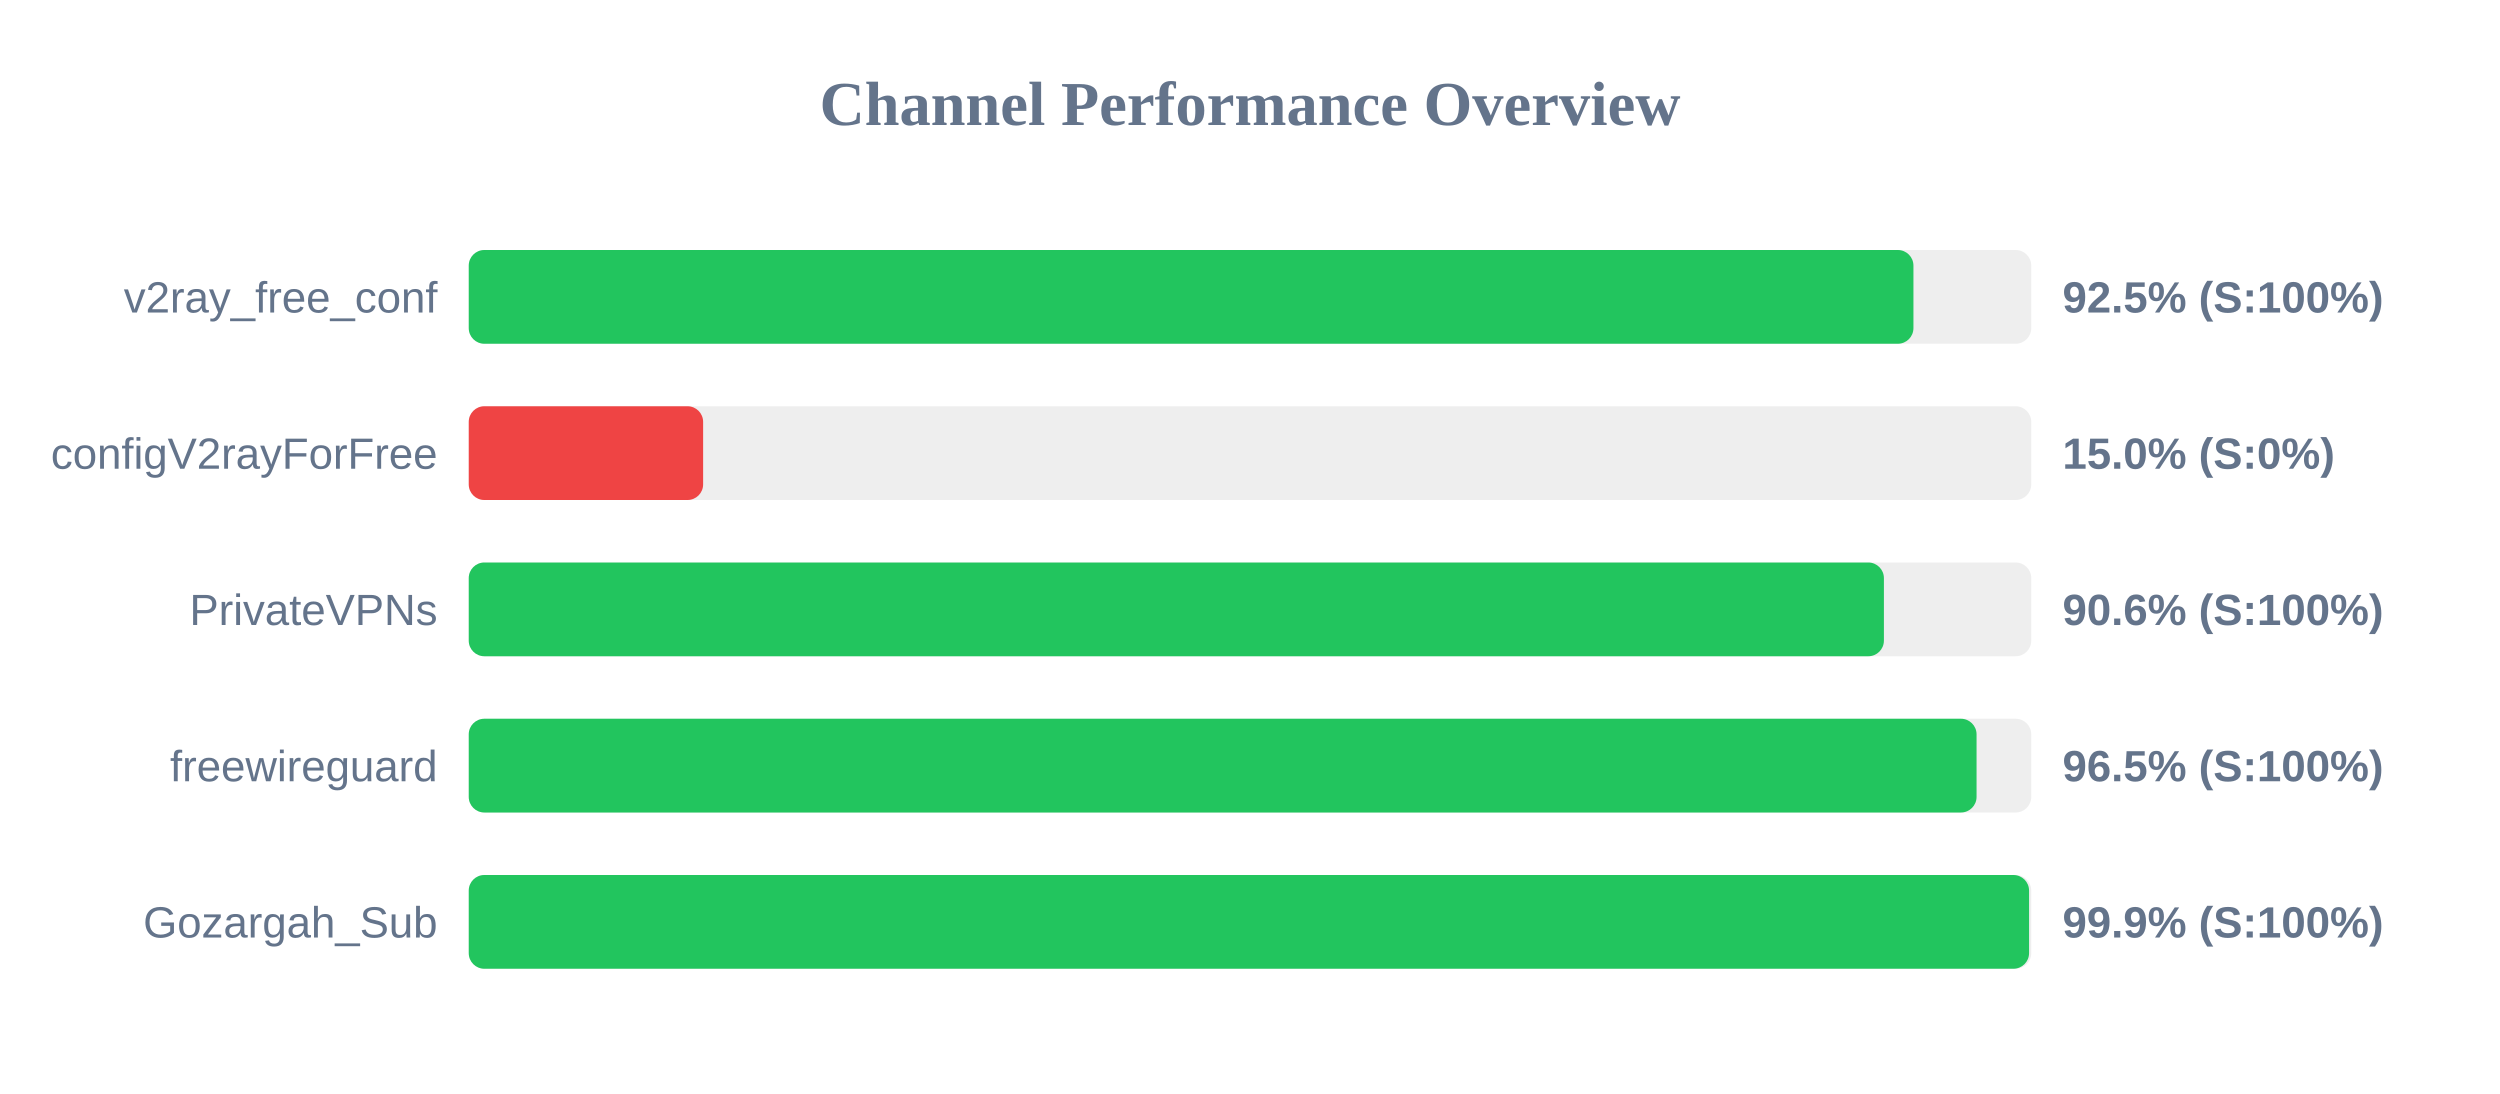
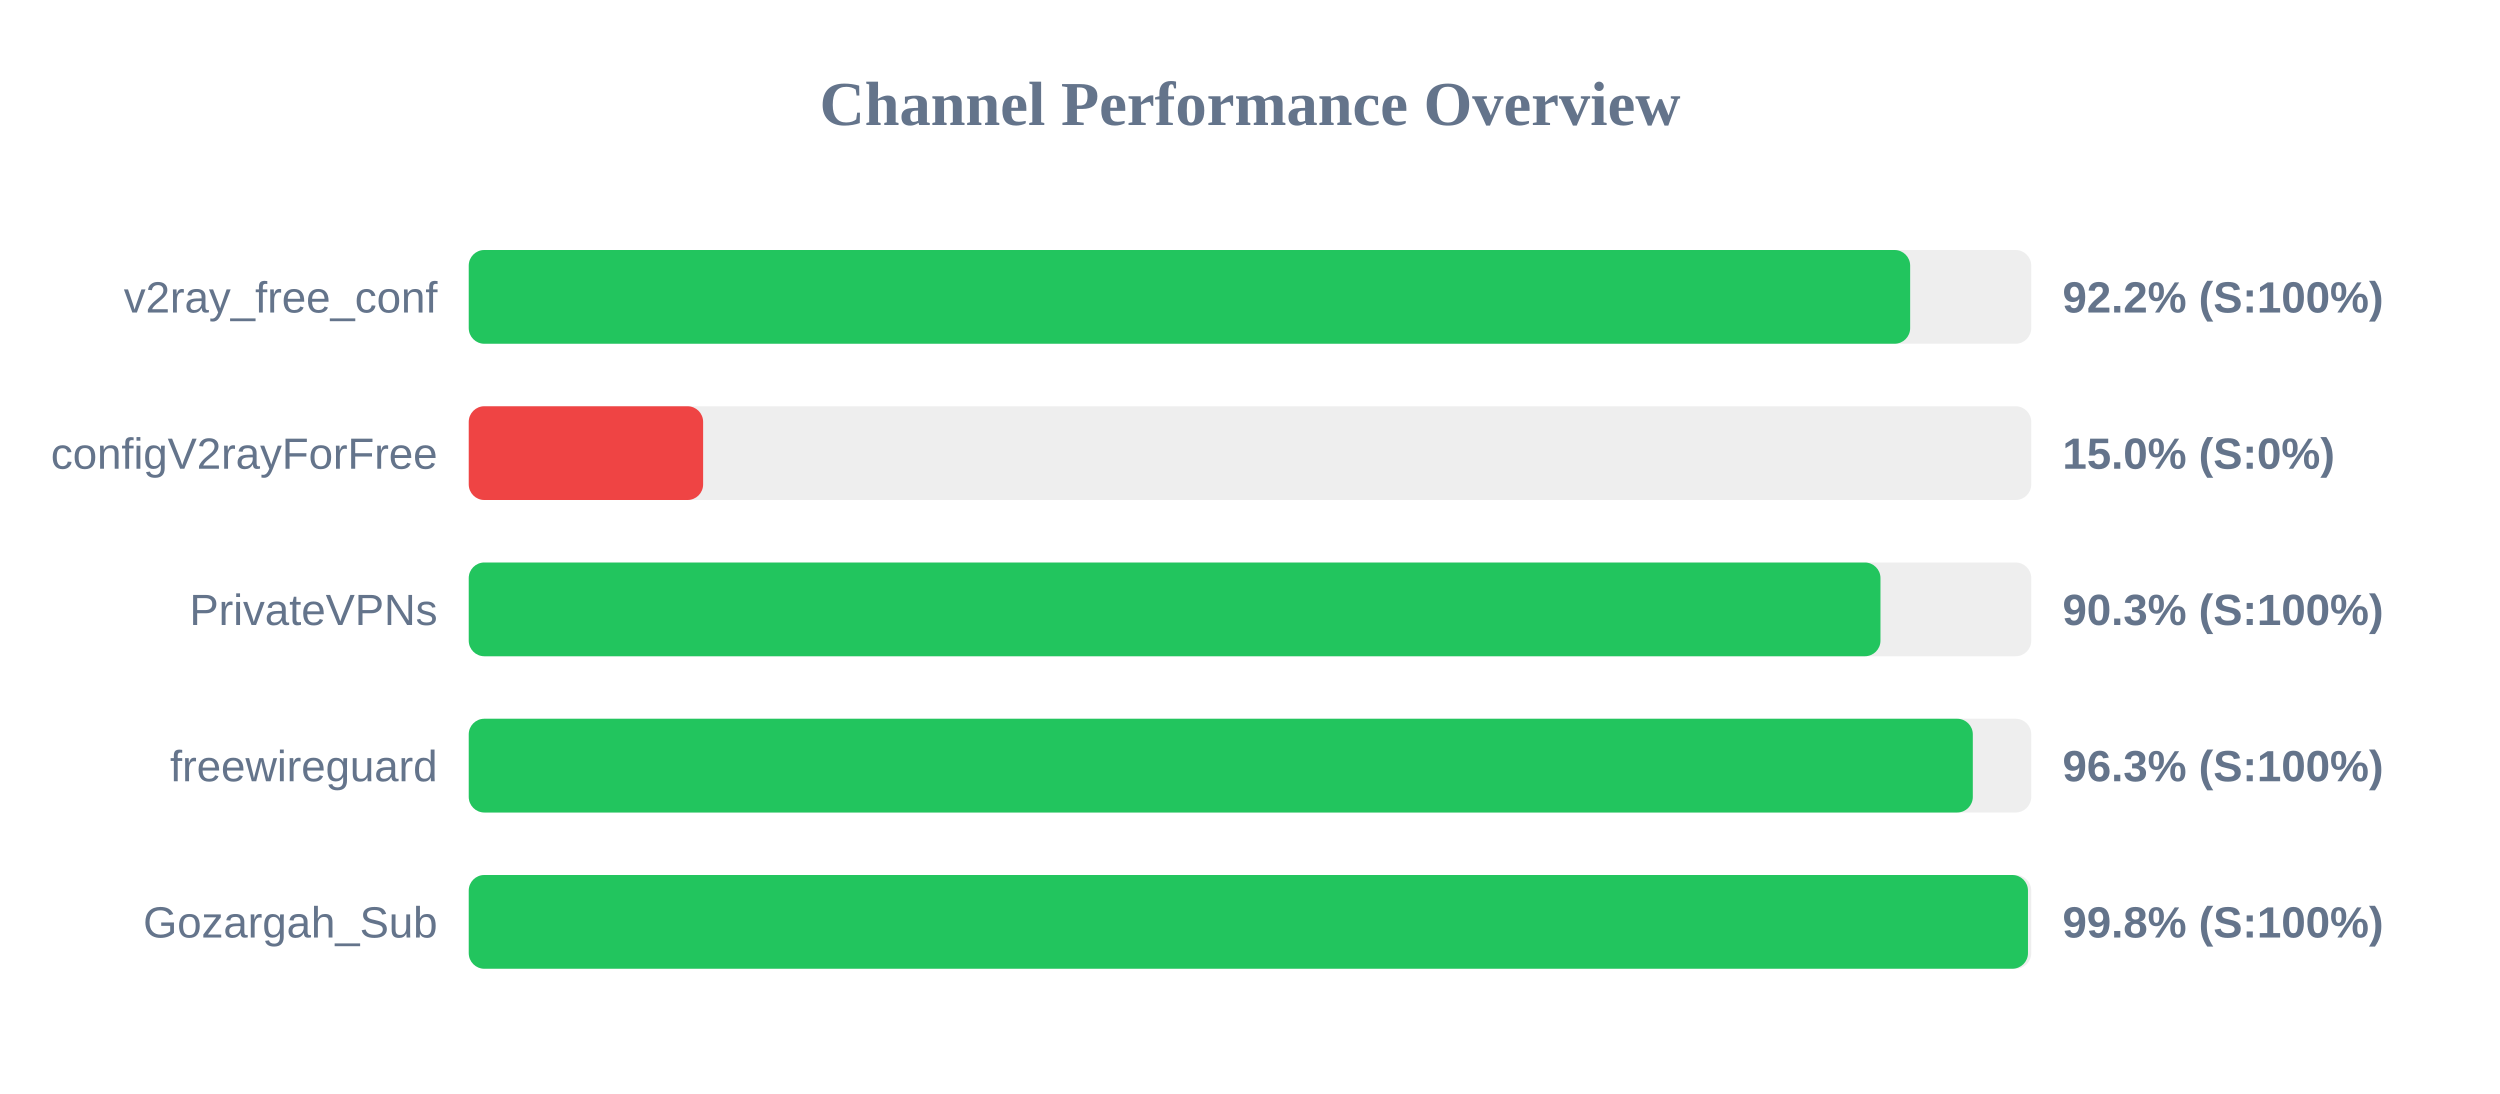
<svg xmlns="http://www.w3.org/2000/svg" width="800" height="350" version="1.1">
  <style>
        .row { font: 14px Arial; fill: #64748b; }
        .score { font: bold 14px Arial; fill: #64748b; }
    </style>
  <text x="400" y="40" text-anchor="middle" font-size="20px" font-weight="bold" fill="#64748b">Channel Performance Overview</text>
  <rect x="150" y="80" width="500" height="30" fill="#eee" rx="5" />
-   <rect x="150" y="80" width="462.3" height="30" fill="#22c55e" rx="5" />
+   <rect x="150" y="80" width="461.25" height="30" fill="#22c55e" rx="5" />
  <text x="140" y="100" text-anchor="end" class="row">v2ray_free_conf</text>
-   <text x="660" y="100" text-anchor="start" class="score">92.5% (S:100%)</text>
+   <text x="660" y="100" text-anchor="start" class="score">92.2% (S:100%)</text>
  <rect x="150" y="130" width="500" height="30" fill="#eee" rx="5" />
  <rect x="150" y="130" width="75.0" height="30" fill="#ef4444" rx="5" />
  <text x="140" y="150" text-anchor="end" class="row">configV2rayForFree</text>
  <text x="660" y="150" text-anchor="start" class="score">15.0% (S:0%)</text>
  <rect x="150" y="180" width="500" height="30" fill="#eee" rx="5" />
-   <rect x="150" y="180" width="452.85" height="30" fill="#22c55e" rx="5" />
+   <rect x="150" y="180" width="451.75" height="30" fill="#22c55e" rx="5" />
  <text x="140" y="200" text-anchor="end" class="row">PrivateVPNs</text>
-   <text x="660" y="200" text-anchor="start" class="score">90.6% (S:100%)</text>
+   <text x="660" y="200" text-anchor="start" class="score">90.3% (S:100%)</text>
  <rect x="150" y="230" width="500" height="30" fill="#eee" rx="5" />
-   <rect x="150" y="230" width="482.5" height="30" fill="#22c55e" rx="5" />
+   <rect x="150" y="230" width="481.3" height="30" fill="#22c55e" rx="5" />
  <text x="140" y="250" text-anchor="end" class="row">freewireguard</text>
-   <text x="660" y="250" text-anchor="start" class="score">96.5% (S:100%)</text>
+   <text x="660" y="250" text-anchor="start" class="score">96.3% (S:100%)</text>
  <rect x="150" y="280" width="500" height="30" fill="#eee" rx="5" />
-   <rect x="150" y="280" width="499.3" height="30" fill="#22c55e" rx="5" />
+   <rect x="150" y="280" width="498.95" height="30" fill="#22c55e" rx="5" />
  <text x="140" y="300" text-anchor="end" class="row">Gozargah_Sub</text>
-   <text x="660" y="300" text-anchor="start" class="score">99.9% (S:100%)</text>
+   <text x="660" y="300" text-anchor="start" class="score">99.8% (S:100%)</text>
</svg>
